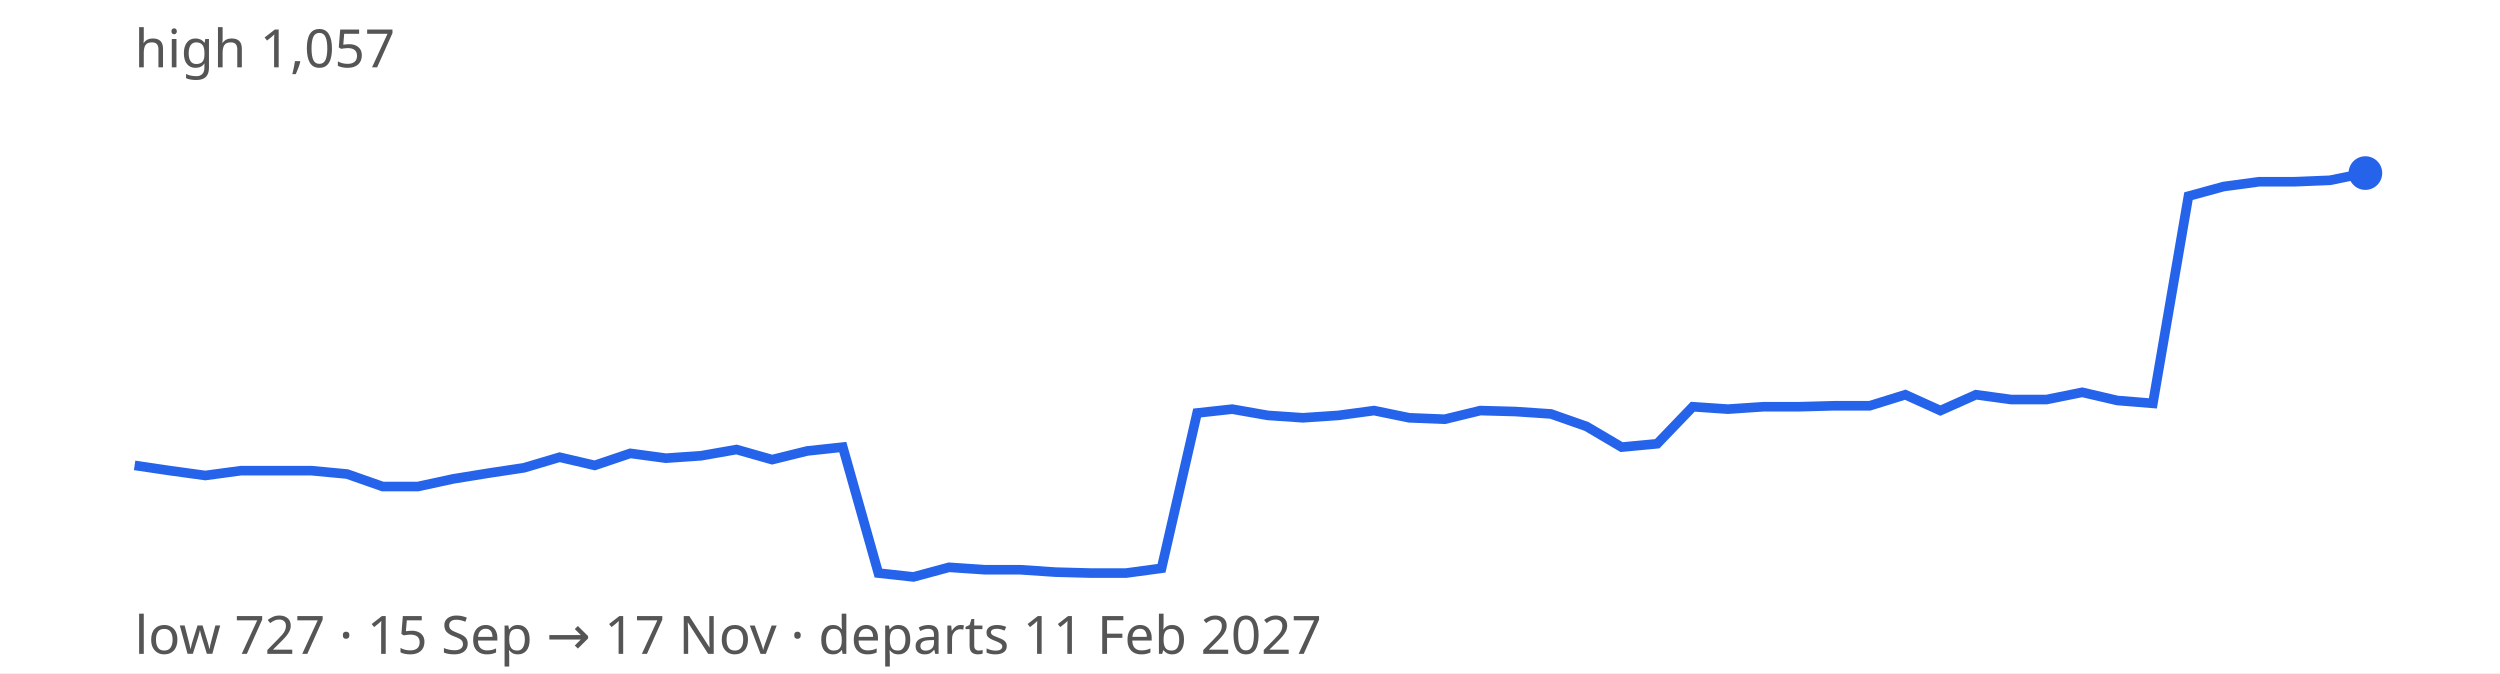
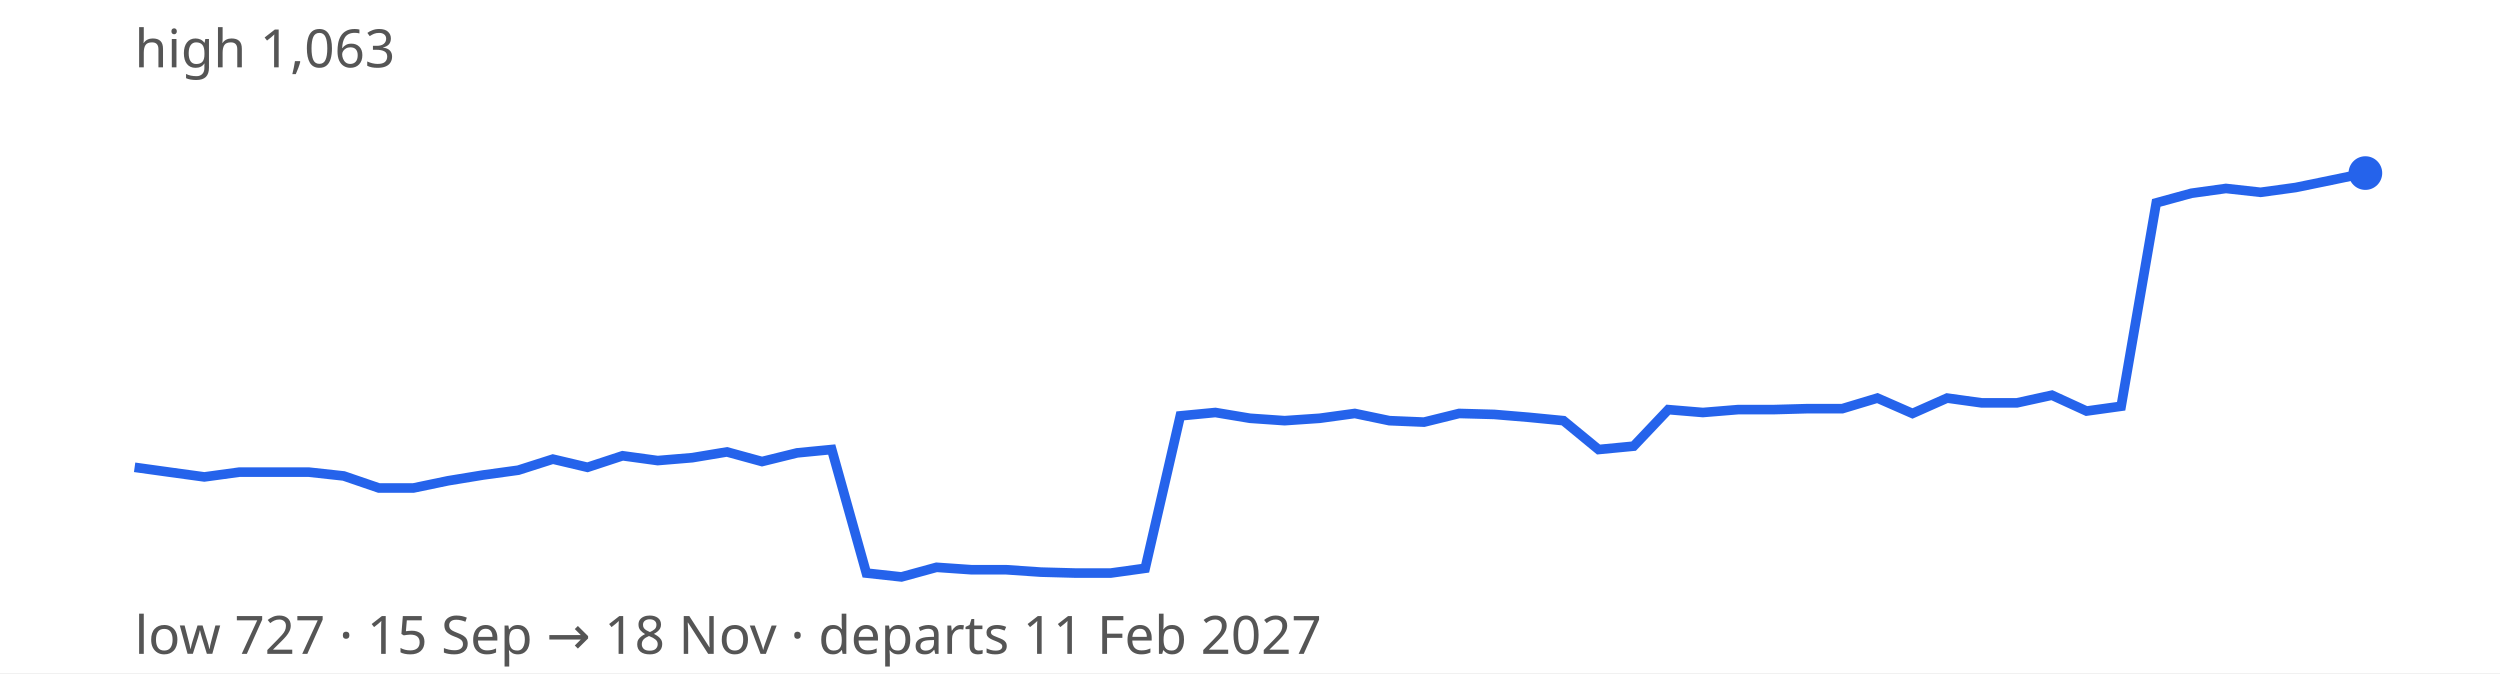
<svg xmlns="http://www.w3.org/2000/svg" width="520" height="140" viewBox="0 0 520 140" font-family="sans-serif" font-size="11">
  <rect width="100%" height="100%" fill="#ffffff" />
-   <path d="M28.0,96.8 L35.4,97.9 L42.7,98.9 L50.1,97.9 L57.5,97.9 L64.8,97.9 L72.2,98.6 L79.6,101.2 L86.9,101.2 L94.3,99.6 L101.7,98.4 L109.0,97.3 L116.4,95.1 L123.7,96.8 L131.1,94.3 L138.5,95.3 L145.8,94.8 L153.2,93.5 L160.6,95.6 L167.9,93.8 L175.3,93.0 L182.7,119.2 L190.0,120.0 L197.4,118.0 L204.8,118.5 L212.1,118.5 L219.5,119.0 L226.9,119.2 L234.2,119.2 L241.6,118.2 L249.0,85.9 L256.3,85.1 L263.7,86.4 L271.0,86.9 L278.4,86.4 L285.8,85.4 L293.1,86.9 L300.5,87.2 L307.9,85.4 L315.2,85.6 L322.6,86.1 L330.0,88.7 L337.3,93.0 L344.7,92.3 L352.1,84.6 L359.4,85.1 L366.8,84.6 L374.2,84.6 L381.5,84.4 L388.9,84.4 L396.3,82.1 L403.6,85.4 L411.0,82.1 L418.3,83.1 L425.7,83.1 L433.1,81.6 L440.4,83.3 L447.8,83.9 L455.2,40.8 L462.5,38.8 L469.9,37.8 L477.3,37.8 L484.6,37.5 L492.0,36.0" fill="none" stroke="#2563eb" stroke-width="2" />
+   <path d="M28.0,97.2 L35.2,98.2 L42.5,99.2 L49.8,98.2 L57.0,98.2 L64.2,98.2 L71.5,99.0 L78.8,101.5 L86.0,101.5 L93.2,100.0 L100.5,98.8 L107.8,97.8 L115.0,95.5 L122.2,97.2 L129.5,94.8 L136.8,95.8 L144.0,95.2 L151.2,94.0 L158.5,96.0 L165.8,94.2 L173.0,93.5 L180.2,119.2 L187.5,120.0 L194.8,118.0 L202.0,118.5 L209.2,118.5 L216.5,119.0 L223.8,119.2 L231.0,119.2 L238.2,118.2 L245.5,86.5 L252.8,85.8 L260.0,87.0 L267.2,87.5 L274.5,87.0 L281.8,86.0 L289.0,87.5 L296.2,87.8 L303.5,86.0 L310.8,86.2 L318.0,86.8 L325.2,87.5 L332.5,93.5 L339.8,92.8 L347.0,85.2 L354.2,85.8 L361.5,85.2 L368.8,85.2 L376.0,85.0 L383.2,85.0 L390.5,82.8 L397.8,86.0 L405.0,82.8 L412.2,83.8 L419.5,83.8 L426.8,82.2 L434.0,85.5 L441.2,84.5 L448.5,42.2 L455.8,40.2 L463.0,39.2 L470.2,40.0 L477.5,39.0 L484.8,37.5 L492.0,36.0" fill="none" stroke="#2563eb" stroke-width="2" />
  <circle cx="492.0" cy="36.0" r="3.5" fill="#2563eb" />
-   <text x="28" y="14" fill="#555">high 1,057</text>
-   <text x="28" y="136" fill="#555">low 727 · 15 Sep → 17 Nov · departs 11 Feb 2027</text>
+   <text x="28" y="14" fill="#555">high 1,063</text>
+   <text x="28" y="136" fill="#555">low 727 · 15 Sep → 18 Nov · departs 11 Feb 2027</text>
</svg>
